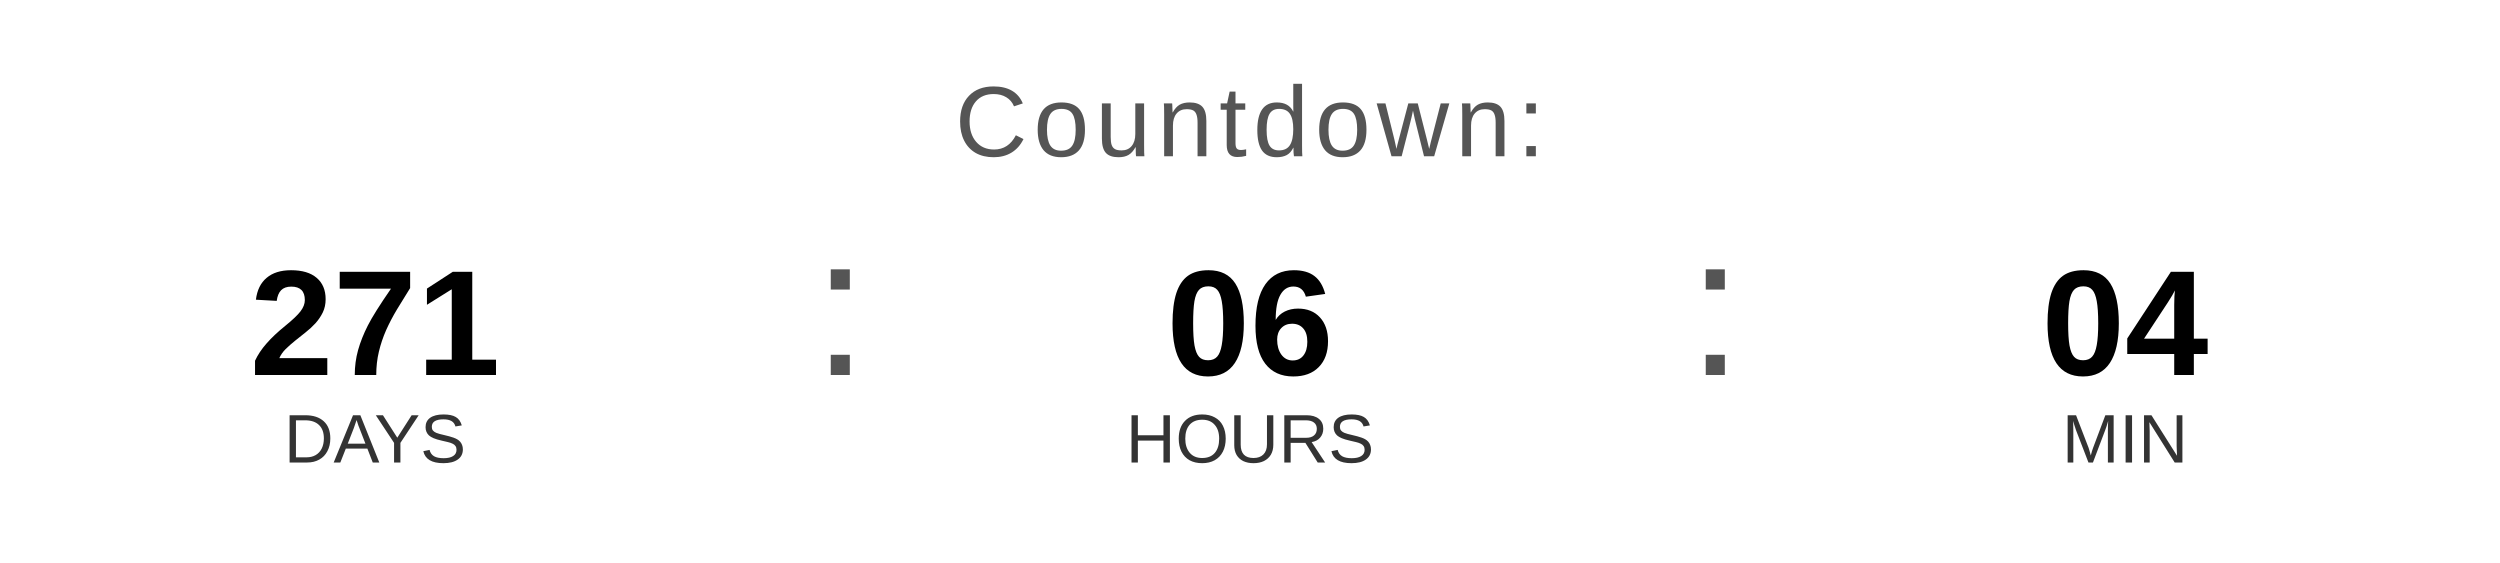
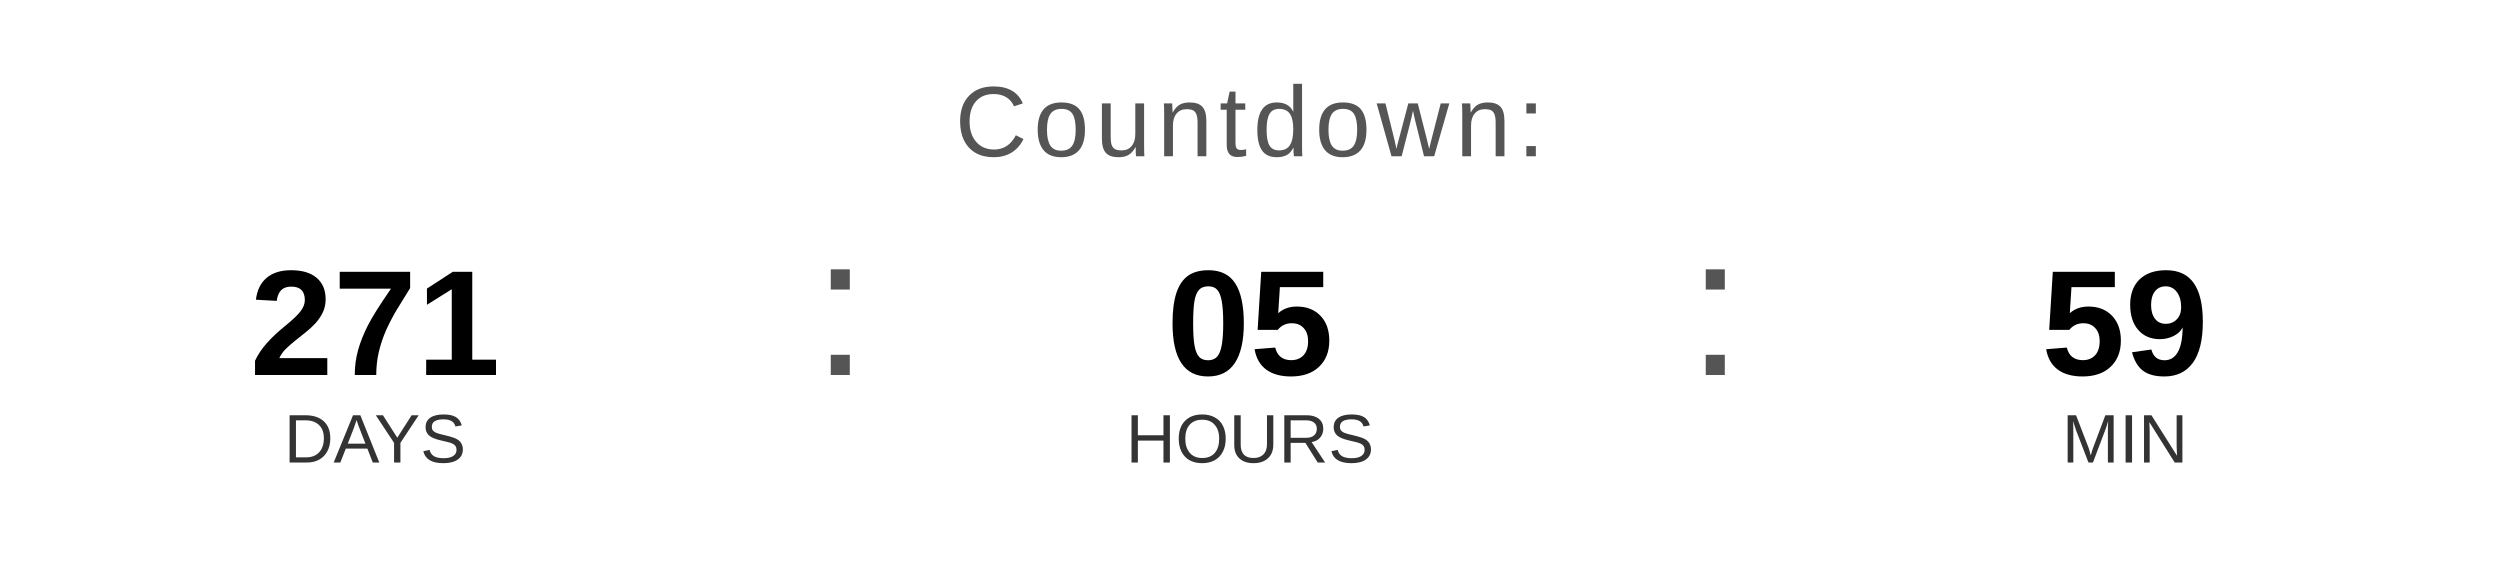
<svg xmlns="http://www.w3.org/2000/svg" width="400" height="90" viewBox="0 0 400 90">
  <text x="200" y="25" font-family="Arial, Helvetica, sans-serif" font-size="16" fill="#555555" text-anchor="middle" letter-spacing="1">
    Countdown:
  </text>
  <text x="60" y="60" font-family="Arial, Helvetica, sans-serif" font-size="24" font-weight="bold" fill="#000000" text-anchor="middle">271</text>
  <text x="60" y="74" font-family="Arial, Helvetica, sans-serif" font-size="11" fill="#333333" text-anchor="middle">DAYS</text>
  <text x="130" y="60" font-family="Arial, sans-serif" font-size="32" fill="#555555">:</text>
-   <text x="200" y="60" font-family="Arial, Helvetica, sans-serif" font-size="24" font-weight="bold" fill="#000000" text-anchor="middle">06</text>
+   <text x="200" y="60" font-family="Arial, Helvetica, sans-serif" font-size="24" font-weight="bold" fill="#000000" text-anchor="middle">05</text>
  <text x="200" y="74" font-family="Arial, Helvetica, sans-serif" font-size="11" fill="#333333" text-anchor="middle">HOURS</text>
  <text x="270" y="60" font-family="Arial, sans-serif" font-size="32" fill="#555555">:</text>
-   <text x="340" y="60" font-family="Arial, Helvetica, sans-serif" font-size="24" font-weight="bold" fill="#000000" text-anchor="middle">04</text>
+   <text x="340" y="60" font-family="Arial, Helvetica, sans-serif" font-size="24" font-weight="bold" fill="#000000" text-anchor="middle">59</text>
  <text x="340" y="74" font-family="Arial, Helvetica, sans-serif" font-size="11" fill="#333333" text-anchor="middle">MIN</text>
</svg>
